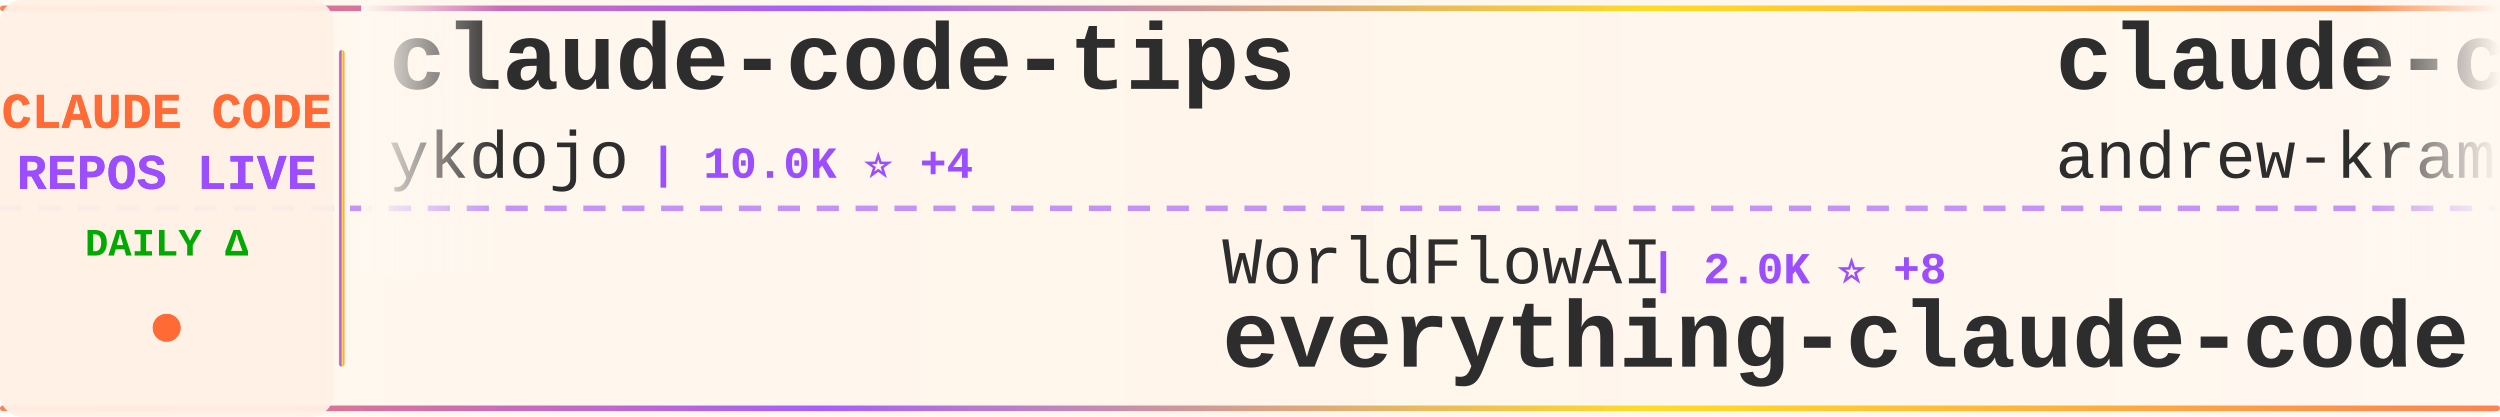
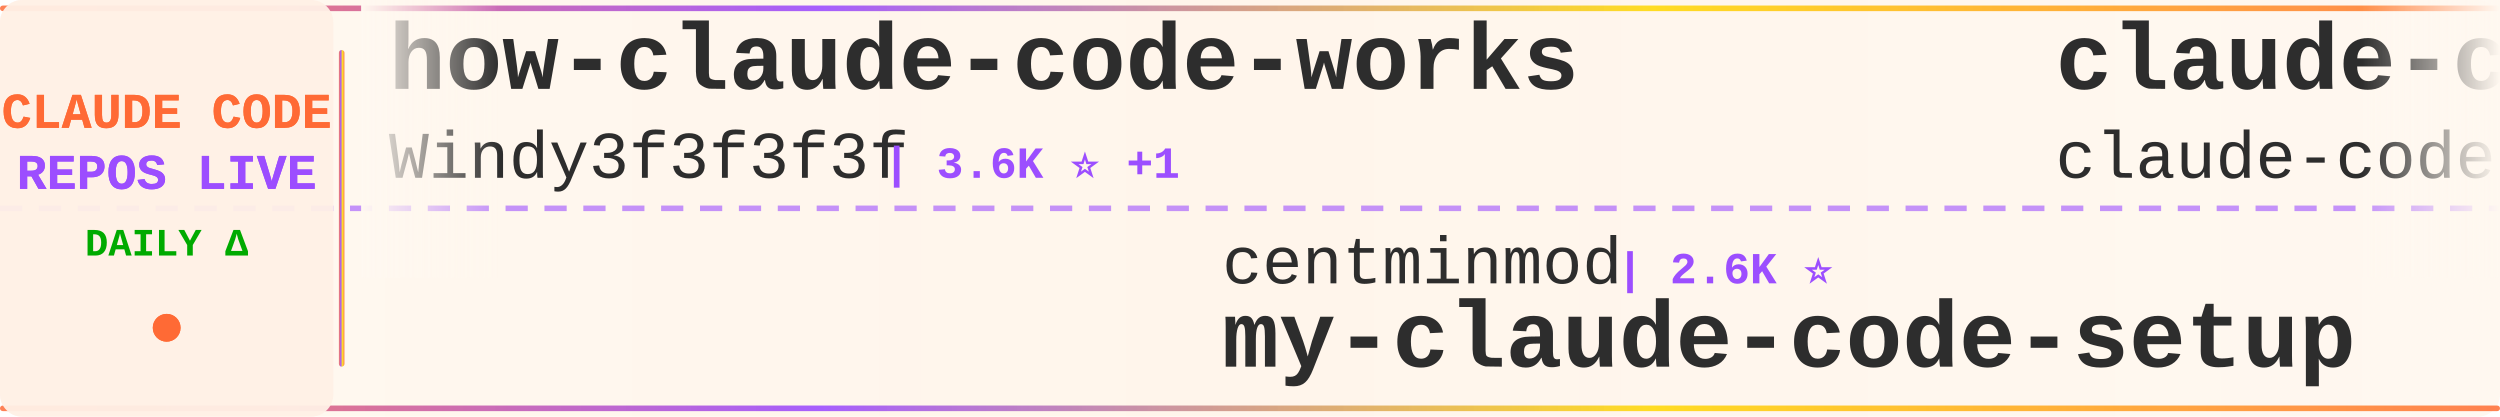
<svg xmlns="http://www.w3.org/2000/svg" width="900" height="150">
  <defs>
    <linearGradient id="tickerBg" x1="0%" y1="0%" x2="100%" y2="0%">
      <stop offset="0%" style="stop-color:#fff8f0;stop-opacity:0.98" />
      <stop offset="50%" style="stop-color:#fff5eb;stop-opacity:1" />
      <stop offset="100%" style="stop-color:#fff8f0;stop-opacity:0.98" />
    </linearGradient>
    <linearGradient id="borderGrad" x1="0%" y1="0%" x2="100%" y2="0%">
      <stop offset="0%" style="stop-color:#FF6B35;stop-opacity:0.85">
        <animate attributeName="stop-opacity" values="0.85;1;0.85" dur="2s" repeatCount="indefinite" />
      </stop>
      <stop offset="33%" style="stop-color:#9C4EFF;stop-opacity:0.9">
        <animate attributeName="stop-opacity" values="0.9;1;0.9" dur="2.2s" repeatCount="indefinite" />
      </stop>
      <stop offset="66%" style="stop-color:#FFD700;stop-opacity:0.85">
        <animate attributeName="stop-opacity" values="0.85;1;0.85" dur="1.8s" repeatCount="indefinite" />
      </stop>
      <stop offset="100%" style="stop-color:#FF6B35;stop-opacity:0.85">
        <animate attributeName="stop-opacity" values="0.85;1;0.85" dur="2s" repeatCount="indefinite" />
      </stop>
    </linearGradient>
    <filter id="textGlow">
      <feGaussianBlur stdDeviation="0.15" result="coloredBlur" />
      <feMerge>
        <feMergeNode in="coloredBlur" />
        <feMergeNode in="SourceGraphic" />
      </feMerge>
    </filter>
    <filter id="metricGlow">
      <feGaussianBlur stdDeviation="0.2" result="coloredBlur" />
      <feMerge>
        <feMergeNode in="coloredBlur" />
        <feMergeNode in="SourceGraphic" />
      </feMerge>
    </filter>
    <linearGradient id="leftFade" x1="0%" y1="0%" x2="100%" y2="0%">
      <stop offset="0%" style="stop-color:#fff8f0;stop-opacity:1" />
      <stop offset="100%" style="stop-color:#fff8f0;stop-opacity:0" />
    </linearGradient>
    <linearGradient id="rightFade" x1="0%" y1="0%" x2="100%" y2="0%">
      <stop offset="0%" style="stop-color:#fff8f0;stop-opacity:0" />
      <stop offset="100%" style="stop-color:#fff8f0;stop-opacity:1" />
    </linearGradient>
  </defs>
  <rect width="900" height="150" fill="url(#tickerBg)" rx="8" />
  <rect x="0" y="2" width="900" height="2" fill="url(#borderGrad)" rx="1" />
  <rect x="0" y="146" width="900" height="2" fill="url(#borderGrad)" rx="1" />
  <line x1="0" y1="75" x2="900" y2="75" stroke="#9C4EFF" stroke-width="2" stroke-dasharray="8 6" opacity="0.6" />
  <rect x="0" y="0" width="120" height="150" fill="#fff0e6" opacity="0.95" rx="8" />
  <text x="60" y="46" font-family="'Courier New', monospace" font-size="18" font-weight="bold" fill="#FF6B35" text-anchor="middle" filter="url(#textGlow)">
    CLAUDE CODE
  </text>
  <text x="60" y="68" font-family="'Courier New', monospace" font-size="18" font-weight="bold" fill="#9C4EFF" text-anchor="middle" filter="url(#textGlow)">
    REPOS LIVE
  </text>
  <text x="60" y="92" font-family="'Courier New', monospace" font-size="14" font-weight="bold" fill="#00aa00" text-anchor="middle">
    DAILY Δ
  </text>
  <circle cx="60" cy="118" r="5" fill="#FF6B35" filter="url(#metricGlow)">
    <animate attributeName="r" values="4;6;4" dur="1.5s" repeatCount="indefinite" />
    <animate attributeName="opacity" values="0.6;1;0.6" dur="1.5s" repeatCount="indefinite" />
  </circle>
  <rect x="122" y="18" width="2" height="114" fill="url(#borderGrad)" rx="1" />
  <clipPath id="tickerClip">
    <rect x="130" y="0" width="770" height="150" />
  </clipPath>
  <g clip-path="url(#tickerClip)">
    <g id="tickerItems">
      <animateTransform attributeName="transform" attributeType="XML" type="translate" from="0 0" to="-3000 0" dur="54s" repeatCount="indefinite" />
      <g transform="translate(0, 0)">
-         <text x="140" y="32" font-family="'Courier New', monospace" font-size="34" font-weight="bold" fill="#2d2d2d">claude-code-tips</text>
-         <text x="140" y="64" font-family="'Courier New', monospace" font-size="24" font-weight="normal" fill="#2d2d2d" opacity="1.0">ykdojo</text>
-         <text x="234" y="64" font-family="'Courier New', monospace" font-size="16" font-weight="bold" fill="#9C4EFF"> | 10.0K ⭐ +4</text>
+         <text x="140" y="32" font-family="'Courier New', monospace" font-size="34" font-weight="bold" fill="#2d2d2d">how-claude-code-works</text>
+         <text x="140" y="64" font-family="'Courier New', monospace" font-size="24" font-weight="normal" fill="#2d2d2d" opacity="1.0">Windy3f3f3f3f</text>
+         <text x="318" y="64" font-family="'Courier New', monospace" font-size="16" font-weight="bold" fill="#9C4EFF"> | 3.6K ⭐ +1</text>
      </g>
      <g transform="translate(300, 0)">
-         <text x="140" y="102" font-family="'Courier New', monospace" font-size="24" font-weight="normal" fill="#2d2d2d" opacity="1.0">WorldFlowAI</text>
-         <text x="294" y="102" font-family="'Courier New', monospace" font-size="16" font-weight="bold" fill="#9C4EFF"> | 2.0K ⭐ +8</text>
-         <text x="140" y="132" font-family="'Courier New', monospace" font-size="34" font-weight="bold" fill="#2d2d2d">everything-claude-code</text>
-       </g>
-       <g transform="translate(600, 0)">
-         <text x="140" y="32" font-family="'Courier New', monospace" font-size="34" font-weight="bold" fill="#2d2d2d">claude-code-source-build</text>
-         <text x="140" y="64" font-family="'Courier New', monospace" font-size="24" font-weight="normal" fill="#2d2d2d" opacity="1.0">andrew-kramer-inno</text>
-         <text x="378" y="64" font-family="'Courier New', monospace" font-size="16" font-weight="bold" fill="#9C4EFF"> | 595 ⭐</text>
-       </g>
-       <g transform="translate(900, 0)">
-         <text x="140" y="102" font-family="'Courier New', monospace" font-size="24" font-weight="normal" fill="#2d2d2d" opacity="1.0">disler</text>
-         <text x="234" y="102" font-family="'Courier New', monospace" font-size="16" font-weight="bold" fill="#9C4EFF"> | 3.9K ⭐ -1</text>
-         <text x="140" y="132" font-family="'Courier New', monospace" font-size="34" font-weight="bold" fill="#2d2d2d">claude-code-hooks-master...</text>
-       </g>
-       <g transform="translate(1200, 0)">
-         <text x="140" y="32" font-family="'Courier New', monospace" font-size="34" font-weight="bold" fill="#2d2d2d">learn-claude-code</text>
-         <text x="140" y="64" font-family="'Courier New', monospace" font-size="24" font-weight="normal" fill="#2d2d2d" opacity="1.0">shareAI-lab</text>
-         <text x="294" y="64" font-family="'Courier New', monospace" font-size="16" font-weight="bold" fill="#9C4EFF"> | 75.9K ⭐ +30</text>
-       </g>
-       <g transform="translate(1500, 0)">
-         <text x="140" y="102" font-family="'Courier New', monospace" font-size="24" font-weight="normal" fill="#2d2d2d" opacity="1.0">alex000kim</text>
-         <text x="282" y="102" font-family="'Courier New', monospace" font-size="16" font-weight="bold" fill="#9C4EFF"> | 233 ⭐</text>
-         <text x="140" y="132" font-family="'Courier New', monospace" font-size="34" font-weight="bold" fill="#2d2d2d">claude-code</text>
-       </g>
-       <g transform="translate(1800, 0)">
-         <text x="140" y="32" font-family="'Courier New', monospace" font-size="34" font-weight="bold" fill="#2d2d2d">claude-code-source-code</text>
-         <text x="140" y="64" font-family="'Courier New', monospace" font-size="24" font-weight="normal" fill="#2d2d2d" opacity="1.0">777genius</text>
-         <text x="270" y="64" font-family="'Courier New', monospace" font-size="16" font-weight="bold" fill="#9C4EFF"> | 930 ⭐</text>
-       </g>
-       <g transform="translate(2100, 0)">
-         <text x="140" y="102" font-family="'Courier New', monospace" font-size="24" font-weight="normal" fill="#2d2d2d" opacity="1.0">multica-ai</text>
-         <text x="282" y="102" font-family="'Courier New', monospace" font-size="16" font-weight="bold" fill="#9C4EFF"> | 209.5K ⭐ +93</text>
-         <text x="140" y="132" font-family="'Courier New', monospace" font-size="34" font-weight="bold" fill="#2d2d2d">andrej-karpathy-skills</text>
-       </g>
-       <g transform="translate(2400, 0)">
-         <text x="140" y="32" font-family="'Courier New', monospace" font-size="34" font-weight="bold" fill="#2d2d2d">awesome-claude-code-tool...</text>
-         <text x="140" y="64" font-family="'Courier New', monospace" font-size="24" font-weight="normal" fill="#2d2d2d" opacity="1.0">rohitg00</text>
-         <text x="258" y="64" font-family="'Courier New', monospace" font-size="16" font-weight="bold" fill="#9C4EFF"> | 2.6K ⭐ +3</text>
-       </g>
-       <g transform="translate(2700, 0)">
        <text x="140" y="102" font-family="'Courier New', monospace" font-size="24" font-weight="normal" fill="#2d2d2d" opacity="1.0">centminmod</text>
        <text x="282" y="102" font-family="'Courier New', monospace" font-size="16" font-weight="bold" fill="#9C4EFF"> | 2.6K ⭐</text>
        <text x="140" y="132" font-family="'Courier New', monospace" font-size="34" font-weight="bold" fill="#2d2d2d">my-claude-code-setup</text>
      </g>
+       <g transform="translate(600, 0)">
+         <text x="140" y="32" font-family="'Courier New', monospace" font-size="34" font-weight="bold" fill="#2d2d2d">claude-code</text>
+         <text x="140" y="64" font-family="'Courier New', monospace" font-size="24" font-weight="normal" fill="#2d2d2d" opacity="1.0">claude-code-best</text>
+         <text x="354" y="64" font-family="'Courier New', monospace" font-size="16" font-weight="bold" fill="#9C4EFF"> | 22.3K ⭐ +7</text>
+       </g>
+       <g transform="translate(900, 0)">
+         <text x="140" y="102" font-family="'Courier New', monospace" font-size="24" font-weight="normal" fill="#2d2d2d" opacity="1.0">beilingcc</text>
+         <text x="270" y="102" font-family="'Courier New', monospace" font-size="16" font-weight="bold" fill="#9C4EFF"> | 93 ⭐</text>
+         <text x="140" y="132" font-family="'Courier New', monospace" font-size="34" font-weight="bold" fill="#2d2d2d">claude-code</text>
+       </g>
+       <g transform="translate(1200, 0)">
+         <text x="140" y="32" font-family="'Courier New', monospace" font-size="34" font-weight="bold" fill="#2d2d2d">claude-code-rust</text>
+         <text x="140" y="64" font-family="'Courier New', monospace" font-size="24" font-weight="normal" fill="#2d2d2d" opacity="1.0">lorryjovens-hub</text>
+         <text x="342" y="64" font-family="'Courier New', monospace" font-size="16" font-weight="bold" fill="#9C4EFF"> | 1.7K ⭐</text>
+       </g>
+       <g transform="translate(1500, 0)">
+         <text x="140" y="102" font-family="'Courier New', monospace" font-size="24" font-weight="normal" fill="#2d2d2d" opacity="1.0">repowise-dev</text>
+         <text x="306" y="102" font-family="'Courier New', monospace" font-size="16" font-weight="bold" fill="#9C4EFF"> | 1.2K ⭐</text>
+         <text x="140" y="132" font-family="'Courier New', monospace" font-size="34" font-weight="bold" fill="#2d2d2d">claude-code-prompts</text>
+       </g>
+       <g transform="translate(1800, 0)">
+         <text x="140" y="32" font-family="'Courier New', monospace" font-size="34" font-weight="bold" fill="#2d2d2d">claude-code-infrastructu...</text>
+         <text x="140" y="64" font-family="'Courier New', monospace" font-size="24" font-weight="normal" fill="#2d2d2d" opacity="1.0">diet103</text>
+         <text x="246" y="64" font-family="'Courier New', monospace" font-size="16" font-weight="bold" fill="#9C4EFF"> | 10.0K ⭐ -2</text>
+       </g>
+       <g transform="translate(2100, 0)">
+         <text x="140" y="102" font-family="'Courier New', monospace" font-size="24" font-weight="normal" fill="#2d2d2d" opacity="1.0">pedrohcgs</text>
+         <text x="270" y="102" font-family="'Courier New', monospace" font-size="16" font-weight="bold" fill="#9C4EFF"> | 1.6K ⭐ +2</text>
+         <text x="140" y="132" font-family="'Courier New', monospace" font-size="34" font-weight="bold" fill="#2d2d2d">claude-code-my-workflow</text>
+       </g>
+       <g transform="translate(2400, 0)">
+         <text x="140" y="32" font-family="'Courier New', monospace" font-size="34" font-weight="bold" fill="#2d2d2d">claude-code</text>
+         <text x="140" y="64" font-family="'Courier New', monospace" font-size="24" font-weight="normal" fill="#2d2d2d" opacity="1.0">T-Lab-CUHKSZ</text>
+         <text x="306" y="64" font-family="'Courier New', monospace" font-size="16" font-weight="bold" fill="#9C4EFF"> | 328 ⭐</text>
+       </g>
+       <g transform="translate(2700, 0)">
+         <text x="140" y="102" font-family="'Courier New', monospace" font-size="24" font-weight="normal" fill="#2d2d2d" opacity="1.0">liuup</text>
+         <text x="222" y="102" font-family="'Courier New', monospace" font-size="16" font-weight="bold" fill="#9C4EFF"> | 3.9K ⭐ +3</text>
+         <text x="140" y="132" font-family="'Courier New', monospace" font-size="34" font-weight="bold" fill="#2d2d2d">claude-code-analysis</text>
+       </g>
      <g transform="translate(3000, 0)">
-         <text x="140" y="32" font-family="'Courier New', monospace" font-size="34" font-weight="bold" fill="#2d2d2d">claude-code-tips</text>
-         <text x="140" y="64" font-family="'Courier New', monospace" font-size="24" font-weight="normal" fill="#2d2d2d" opacity="1.0">ykdojo</text>
-         <text x="234" y="64" font-family="'Courier New', monospace" font-size="16" font-weight="bold" fill="#9C4EFF"> | 10.0K ⭐ +4</text>
+         <text x="140" y="32" font-family="'Courier New', monospace" font-size="34" font-weight="bold" fill="#2d2d2d">how-claude-code-works</text>
+         <text x="140" y="64" font-family="'Courier New', monospace" font-size="24" font-weight="normal" fill="#2d2d2d" opacity="1.0">Windy3f3f3f3f</text>
+         <text x="318" y="64" font-family="'Courier New', monospace" font-size="16" font-weight="bold" fill="#9C4EFF"> | 3.6K ⭐ +1</text>
      </g>
      <g transform="translate(3300, 0)">
-         <text x="140" y="102" font-family="'Courier New', monospace" font-size="24" font-weight="normal" fill="#2d2d2d" opacity="1.0">WorldFlowAI</text>
-         <text x="294" y="102" font-family="'Courier New', monospace" font-size="16" font-weight="bold" fill="#9C4EFF"> | 2.0K ⭐ +8</text>
-         <text x="140" y="132" font-family="'Courier New', monospace" font-size="34" font-weight="bold" fill="#2d2d2d">everything-claude-code</text>
+         <text x="140" y="102" font-family="'Courier New', monospace" font-size="24" font-weight="normal" fill="#2d2d2d" opacity="1.0">centminmod</text>
+         <text x="282" y="102" font-family="'Courier New', monospace" font-size="16" font-weight="bold" fill="#9C4EFF"> | 2.6K ⭐</text>
+         <text x="140" y="132" font-family="'Courier New', monospace" font-size="34" font-weight="bold" fill="#2d2d2d">my-claude-code-setup</text>
      </g>
      <g transform="translate(3600, 0)">
-         <text x="140" y="32" font-family="'Courier New', monospace" font-size="34" font-weight="bold" fill="#2d2d2d">claude-code-source-build</text>
-         <text x="140" y="64" font-family="'Courier New', monospace" font-size="24" font-weight="normal" fill="#2d2d2d" opacity="1.0">andrew-kramer-inno</text>
-         <text x="378" y="64" font-family="'Courier New', monospace" font-size="16" font-weight="bold" fill="#9C4EFF"> | 595 ⭐</text>
+         <text x="140" y="32" font-family="'Courier New', monospace" font-size="34" font-weight="bold" fill="#2d2d2d">claude-code</text>
+         <text x="140" y="64" font-family="'Courier New', monospace" font-size="24" font-weight="normal" fill="#2d2d2d" opacity="1.0">claude-code-best</text>
+         <text x="354" y="64" font-family="'Courier New', monospace" font-size="16" font-weight="bold" fill="#9C4EFF"> | 22.3K ⭐ +7</text>
      </g>
      <g transform="translate(3900, 0)">
-         <text x="140" y="102" font-family="'Courier New', monospace" font-size="24" font-weight="normal" fill="#2d2d2d" opacity="1.0">disler</text>
-         <text x="234" y="102" font-family="'Courier New', monospace" font-size="16" font-weight="bold" fill="#9C4EFF"> | 3.9K ⭐ -1</text>
-         <text x="140" y="132" font-family="'Courier New', monospace" font-size="34" font-weight="bold" fill="#2d2d2d">claude-code-hooks-master...</text>
+         <text x="140" y="102" font-family="'Courier New', monospace" font-size="24" font-weight="normal" fill="#2d2d2d" opacity="1.0">beilingcc</text>
+         <text x="270" y="102" font-family="'Courier New', monospace" font-size="16" font-weight="bold" fill="#9C4EFF"> | 93 ⭐</text>
+         <text x="140" y="132" font-family="'Courier New', monospace" font-size="34" font-weight="bold" fill="#2d2d2d">claude-code</text>
      </g>
    </g>
  </g>
  <rect x="130" y="0" width="50" height="100" fill="url(#leftFade)" />
  <rect x="850" y="0" width="50" height="100" fill="url(#rightFade)" />
</svg>
